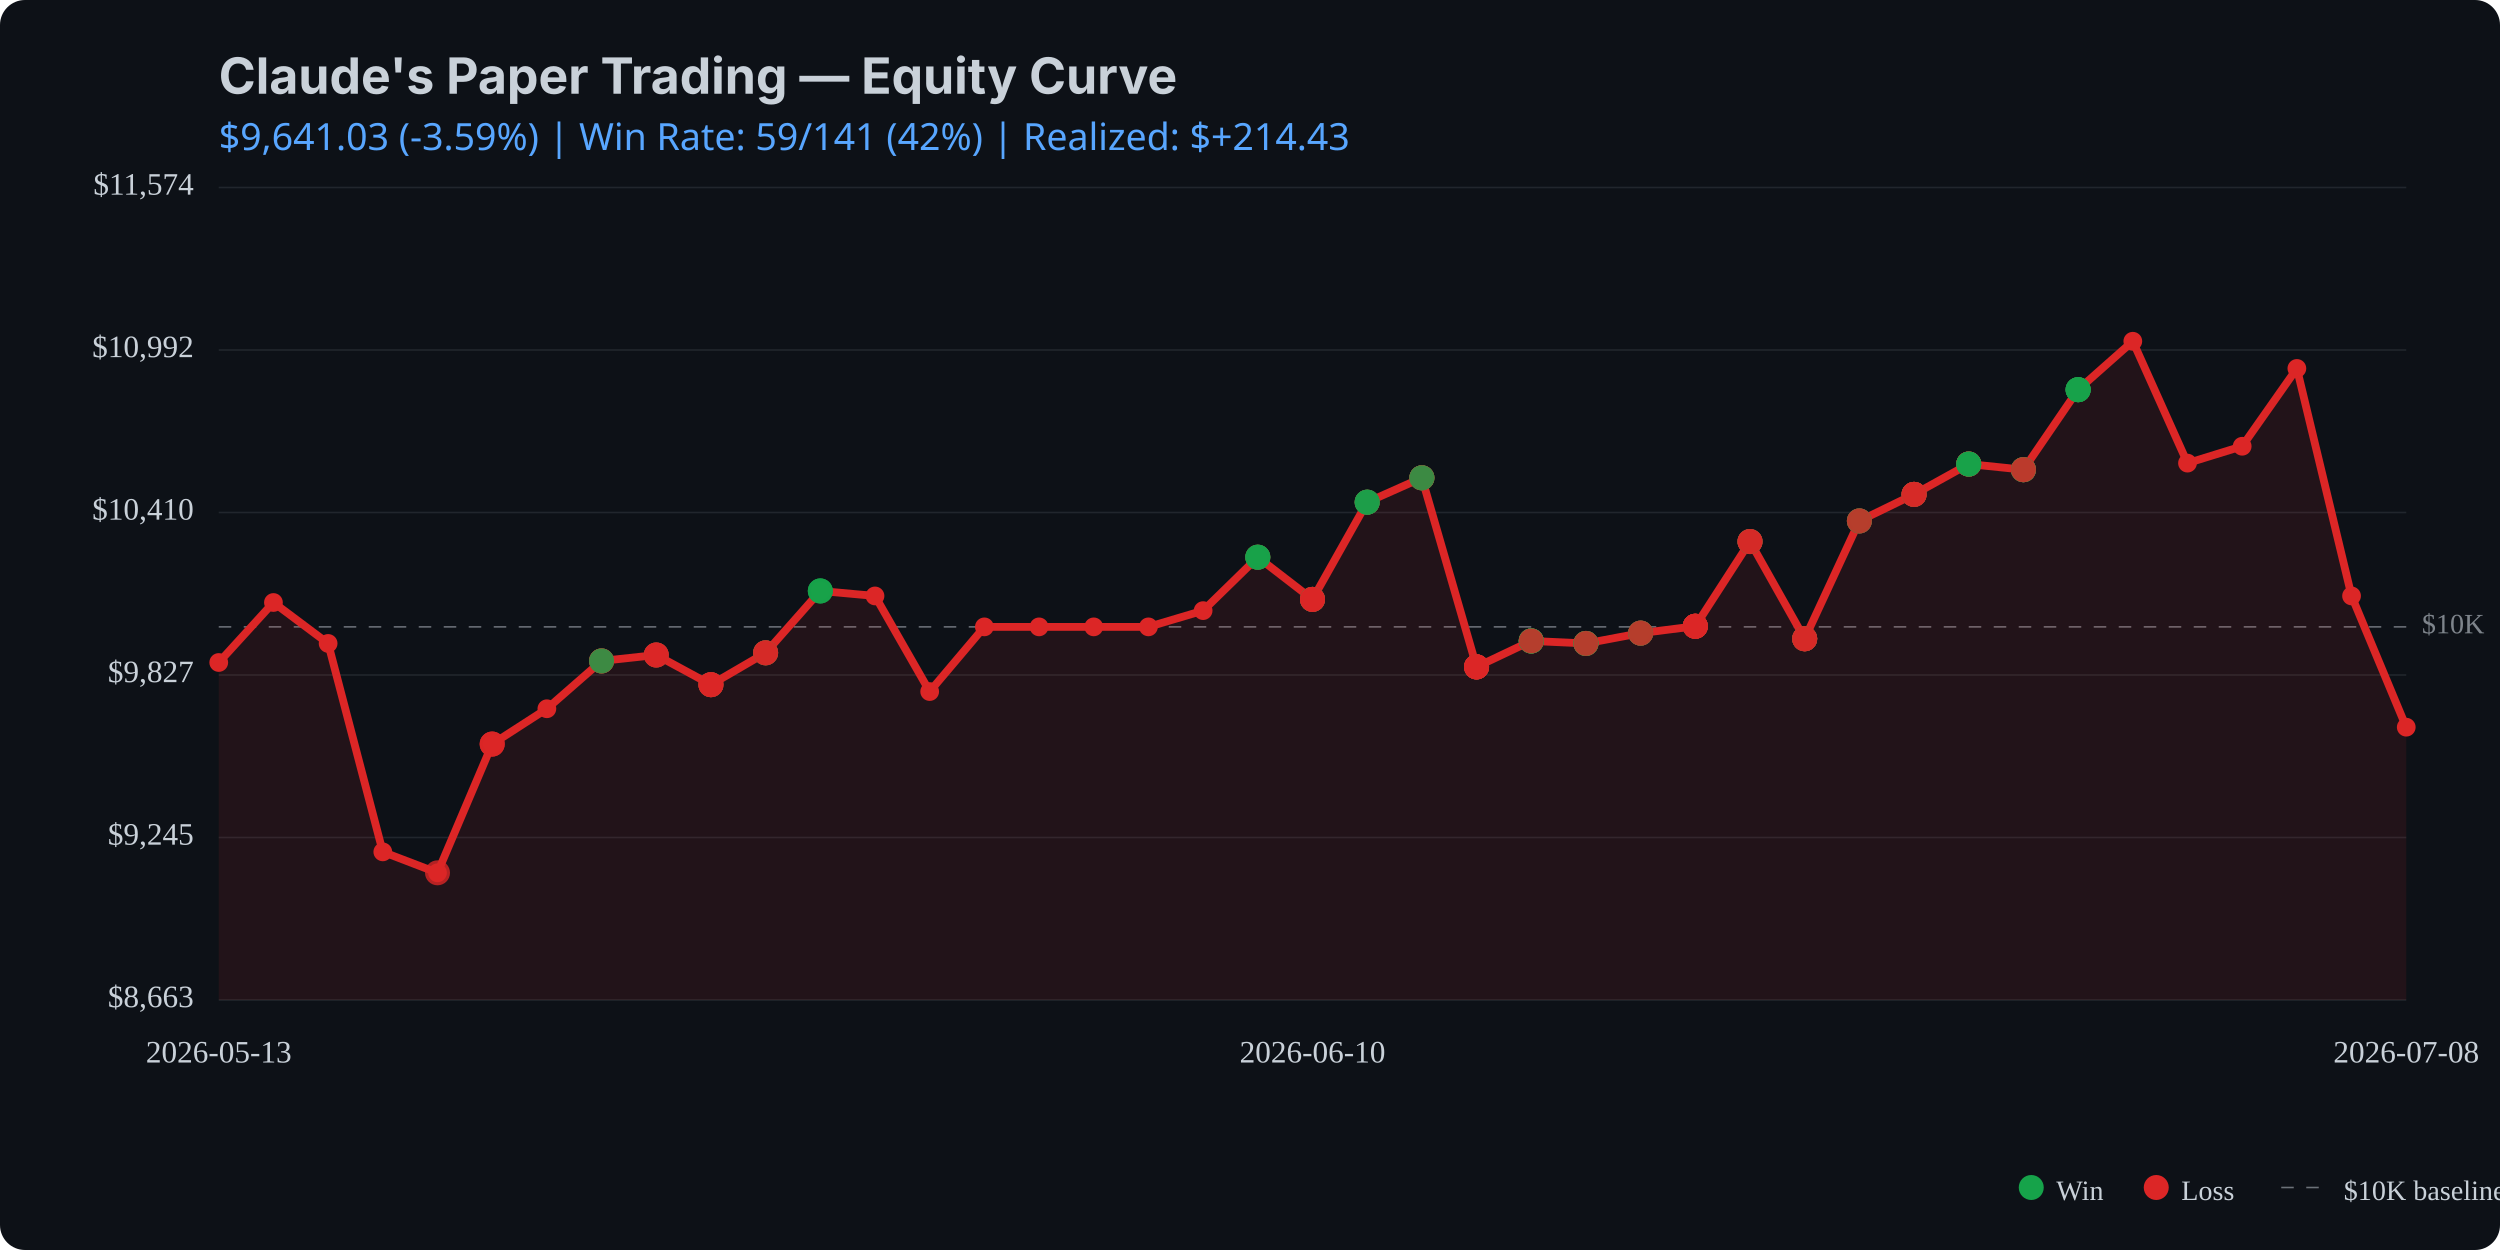
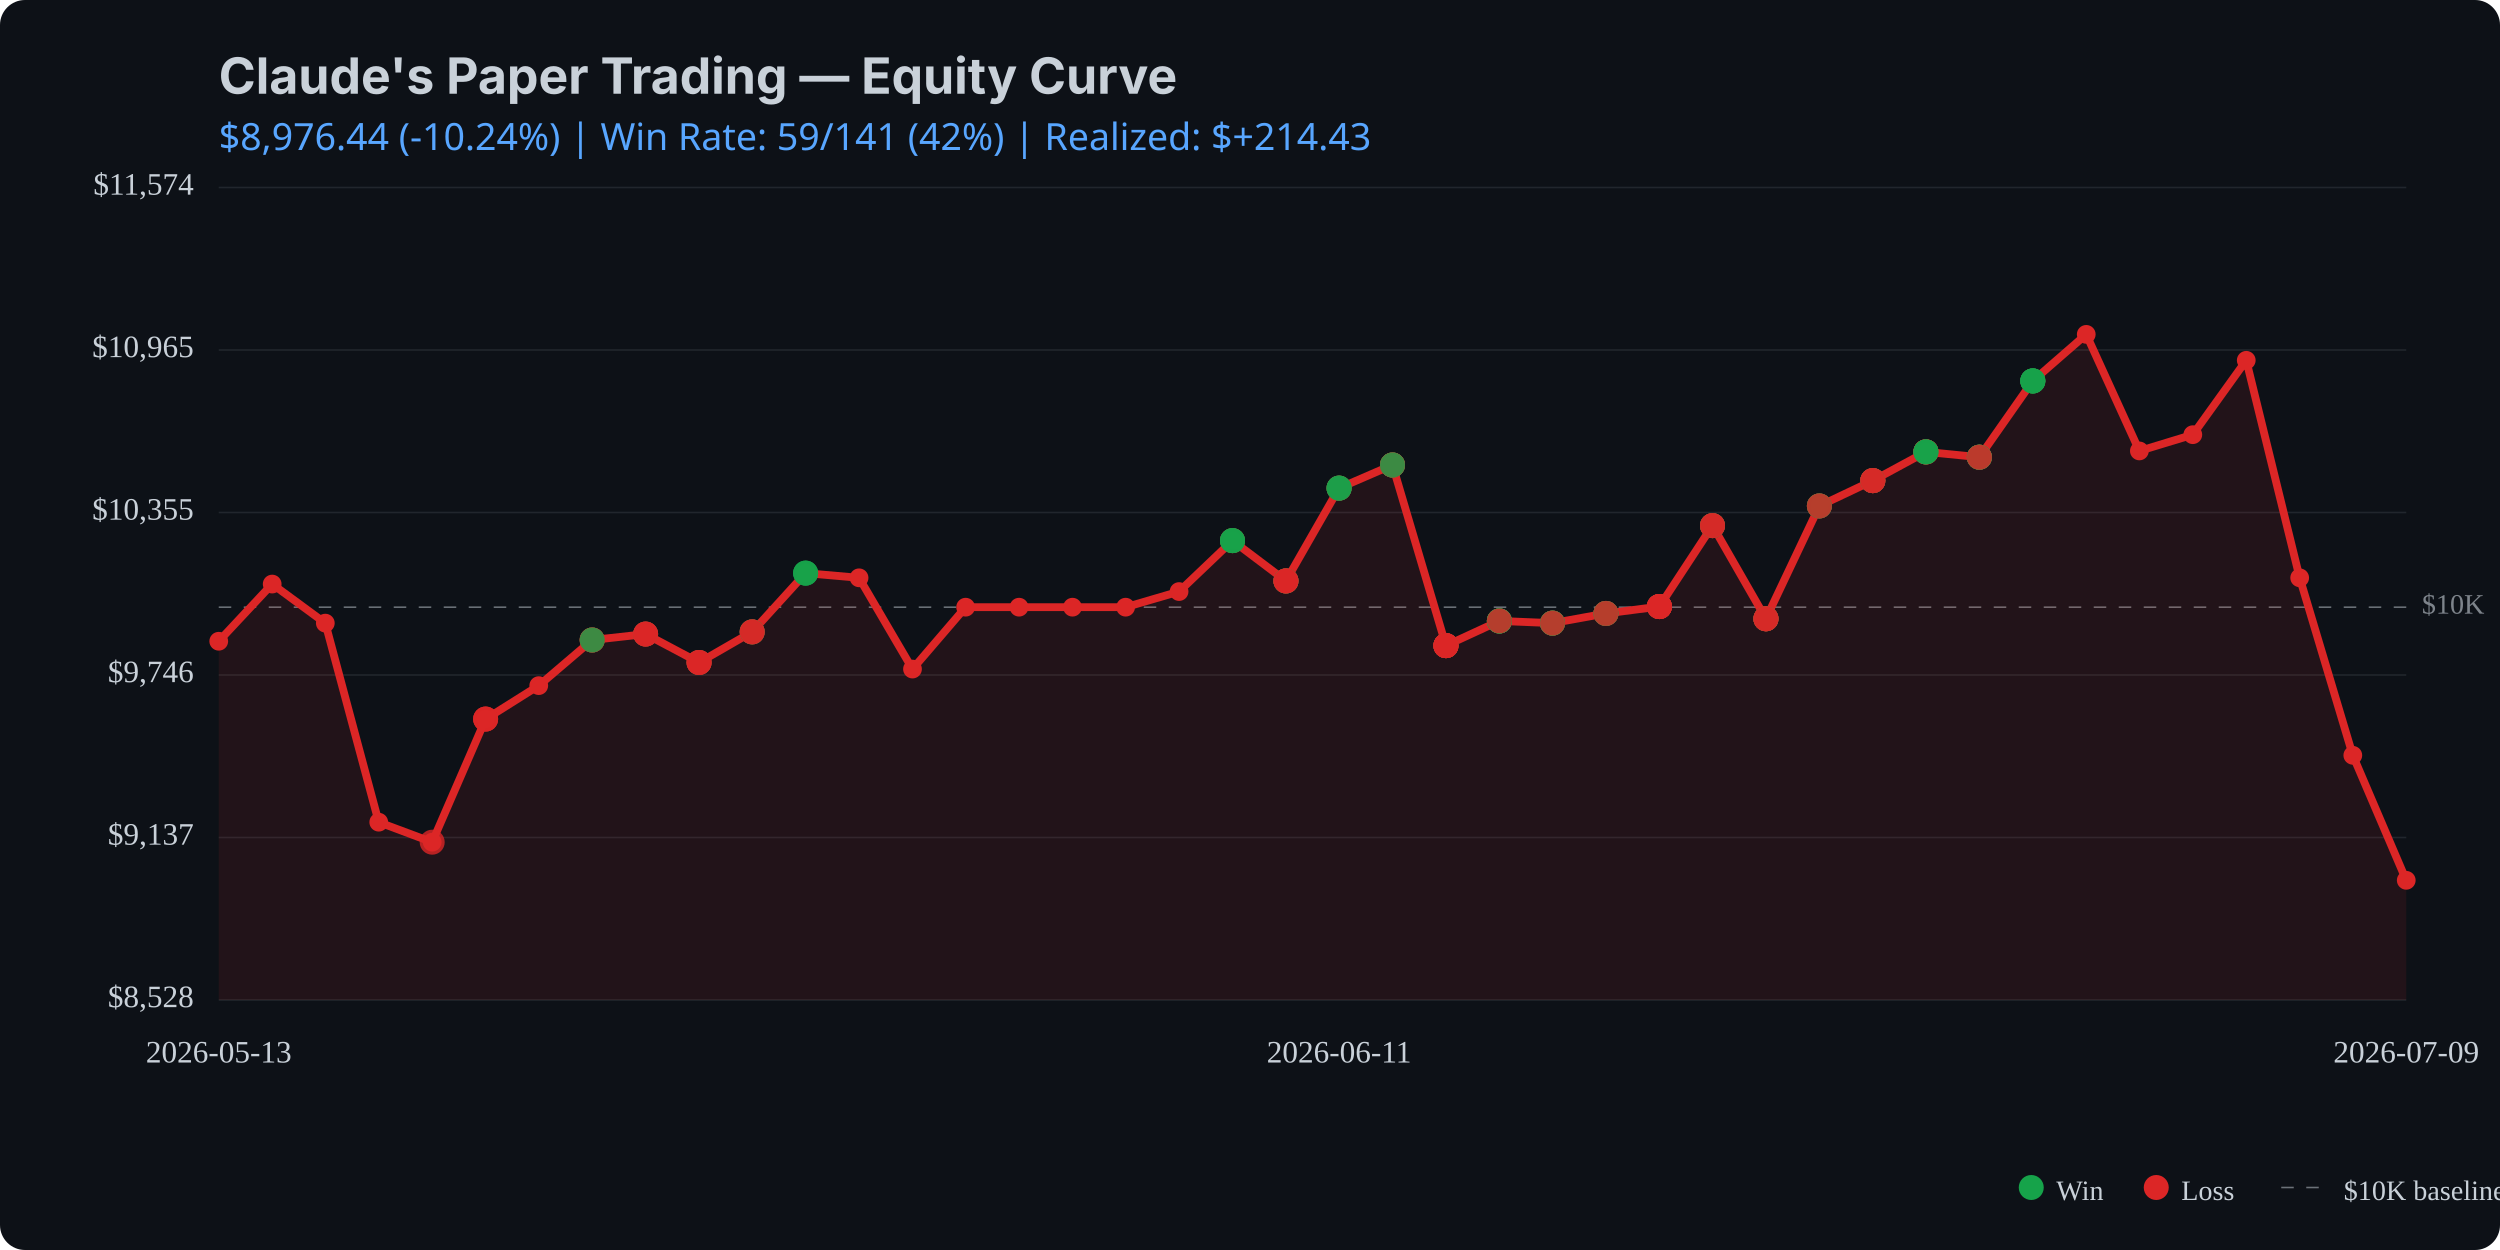
<svg xmlns="http://www.w3.org/2000/svg" viewBox="0 0 800 400" width="800" height="400">
  <rect width="800" height="400" fill="#0d1117" rx="8" />
  <text x="70" y="30" fill="#c9d1d9" font-family="system-ui, -apple-system, sans-serif" font-size="16" font-weight="bold">Claude's Paper Trading — Equity Curve</text>
  <text x="70" y="48" fill="#58a6ff" font-family="system-ui, sans-serif" font-size="12">
-     $9,641.03 (-3.59%) | Win Rate: 59/141 (42%) | Realized: $+214.43
+     $8,976.44 (-10.24%) | Win Rate: 59/141 (42%) | Realized: $+214.43
  </text>
  <line x1="70" y1="320.0" x2="770" y2="320.0" stroke="#21262d" stroke-width="0.5" />
  <line x1="70" y1="268.0" x2="770" y2="268.0" stroke="#21262d" stroke-width="0.5" />
  <line x1="70" y1="216.0" x2="770" y2="216.0" stroke="#21262d" stroke-width="0.5" />
  <line x1="70" y1="164.0" x2="770" y2="164.0" stroke="#21262d" stroke-width="0.5" />
  <line x1="70" y1="112.0" x2="770" y2="112.0" stroke="#21262d" stroke-width="0.5" />
  <line x1="70" y1="60.0" x2="770" y2="60.0" stroke="#21262d" stroke-width="0.5" />
-   <line x1="70" y1="200.6" x2="770" y2="200.6" stroke="#c9d1d9" stroke-width="0.5" stroke-dasharray="4,4" opacity="0.5" />
-   <text x="775" y="200.6" fill="#c9d1d9" font-size="9" opacity="0.6" dominant-baseline="middle">$10K</text>
-   <path d="M 70.0 212.0 L 87.5 192.8 L 105.0 205.9 L 122.5 272.6 L 140.0 279.3 L 157.5 238.1 L 175.0 226.8 L 192.5 211.5 L 210.0 209.6 L 227.5 219.1 L 245.0 208.9 L 262.5 189.1 L 280.0 190.7 L 297.5 221.3 L 315.0 200.6 L 332.5 200.6 L 350.0 200.6 L 367.5 200.6 L 385.0 195.4 L 402.5 178.3 L 420.0 191.8 L 437.5 160.7 L 455.0 152.9 L 472.5 213.4 L 490.0 205.1 L 507.5 205.9 L 525.0 202.6 L 542.5 200.4 L 560.0 173.3 L 577.5 204.4 L 595.0 166.7 L 612.5 158.2 L 630.0 148.5 L 647.5 150.3 L 665.0 124.7 L 682.5 109.2 L 700.0 148.2 L 717.5 142.8 L 735.0 117.9 L 752.5 190.7 L 770.0 232.7 L 770.0 320.0 L 70.0 320.0 Z" fill="#dc2626" opacity="0.1" />
-   <path d="M 70.0 212.0 L 87.5 192.8 L 105.0 205.9 L 122.5 272.6 L 140.0 279.3 L 157.5 238.1 L 175.0 226.8 L 192.5 211.5 L 210.0 209.6 L 227.5 219.1 L 245.0 208.9 L 262.5 189.1 L 280.0 190.7 L 297.5 221.3 L 315.0 200.6 L 332.5 200.6 L 350.0 200.6 L 367.5 200.6 L 385.0 195.4 L 402.5 178.3 L 420.0 191.8 L 437.5 160.7 L 455.0 152.9 L 472.5 213.4 L 490.0 205.1 L 507.5 205.9 L 525.0 202.6 L 542.5 200.4 L 560.0 173.3 L 577.5 204.4 L 595.0 166.7 L 612.5 158.2 L 630.0 148.5 L 647.5 150.3 L 665.0 124.7 L 682.5 109.2 L 700.0 148.2 L 717.5 142.8 L 735.0 117.9 L 752.5 190.7 L 770.0 232.7" fill="none" stroke="#dc2626" stroke-width="2.5" stroke-linecap="round" stroke-linejoin="round" />
-   <circle cx="70.0" cy="212.0" r="3" fill="#dc2626" />
-   <circle cx="87.5" cy="192.8" r="3" fill="#dc2626" />
-   <circle cx="105.0" cy="205.9" r="3" fill="#dc2626" />
-   <circle cx="122.5" cy="272.6" r="3" fill="#dc2626" />
-   <circle cx="140.0" cy="279.3" r="3" fill="#dc2626" />
-   <circle cx="157.5" cy="238.1" r="3" fill="#dc2626" />
-   <circle cx="175.0" cy="226.8" r="3" fill="#dc2626" />
-   <circle cx="192.5" cy="211.5" r="3" fill="#dc2626" />
-   <circle cx="210.0" cy="209.6" r="3" fill="#dc2626" />
-   <circle cx="227.5" cy="219.1" r="3" fill="#dc2626" />
-   <circle cx="245.0" cy="208.9" r="3" fill="#dc2626" />
-   <circle cx="262.5" cy="189.1" r="3" fill="#dc2626" />
-   <circle cx="280.0" cy="190.7" r="3" fill="#dc2626" />
-   <circle cx="297.5" cy="221.3" r="3" fill="#dc2626" />
-   <circle cx="315.0" cy="200.6" r="3" fill="#dc2626" />
-   <circle cx="332.5" cy="200.6" r="3" fill="#dc2626" />
-   <circle cx="350.0" cy="200.6" r="3" fill="#dc2626" />
-   <circle cx="367.5" cy="200.6" r="3" fill="#dc2626" />
-   <circle cx="385.0" cy="195.4" r="3" fill="#dc2626" />
-   <circle cx="402.5" cy="178.3" r="3" fill="#dc2626" />
-   <circle cx="420.0" cy="191.8" r="3" fill="#dc2626" />
-   <circle cx="437.5" cy="160.7" r="3" fill="#dc2626" />
-   <circle cx="455.0" cy="152.9" r="3" fill="#dc2626" />
-   <circle cx="472.5" cy="213.4" r="3" fill="#dc2626" />
-   <circle cx="490.0" cy="205.1" r="3" fill="#dc2626" />
-   <circle cx="507.5" cy="205.9" r="3" fill="#dc2626" />
-   <circle cx="525.0" cy="202.6" r="3" fill="#dc2626" />
-   <circle cx="542.5" cy="200.4" r="3" fill="#dc2626" />
-   <circle cx="560.0" cy="173.3" r="3" fill="#dc2626" />
-   <circle cx="577.5" cy="204.4" r="3" fill="#dc2626" />
-   <circle cx="595.0" cy="166.7" r="3" fill="#dc2626" />
-   <circle cx="612.5" cy="158.2" r="3" fill="#dc2626" />
-   <circle cx="630.0" cy="148.5" r="3" fill="#dc2626" />
-   <circle cx="647.5" cy="150.3" r="3" fill="#dc2626" />
-   <circle cx="665.0" cy="124.7" r="3" fill="#dc2626" />
-   <circle cx="682.5" cy="109.2" r="3" fill="#dc2626" />
-   <circle cx="700.0" cy="148.2" r="3" fill="#dc2626" />
-   <circle cx="717.5" cy="142.8" r="3" fill="#dc2626" />
-   <circle cx="735.0" cy="117.9" r="3" fill="#dc2626" />
-   <circle cx="752.5" cy="190.7" r="3" fill="#dc2626" />
-   <circle cx="770.0" cy="232.7" r="3" fill="#dc2626" />
-   <circle cx="140.0" cy="279.3" r="4" fill="#dc2626" opacity="0.8" />
-   <circle cx="157.5" cy="238.1" r="4" fill="#dc2626" opacity="0.8" />
-   <circle cx="157.5" cy="238.1" r="4" fill="#dc2626" opacity="0.8" />
-   <circle cx="157.5" cy="238.1" r="4" fill="#dc2626" opacity="0.8" />
-   <circle cx="192.5" cy="211.5" r="4" fill="#dc2626" opacity="0.8" />
-   <circle cx="192.5" cy="211.5" r="4" fill="#16a34a" opacity="0.8" />
-   <circle cx="192.5" cy="211.5" r="4" fill="#dc2626" opacity="0.8" />
-   <circle cx="192.5" cy="211.5" r="4" fill="#dc2626" opacity="0.8" />
-   <circle cx="192.5" cy="211.5" r="4" fill="#16a34a" opacity="0.8" />
-   <circle cx="210.0" cy="209.6" r="4" fill="#16a34a" opacity="0.8" />
-   <circle cx="210.0" cy="209.6" r="4" fill="#dc2626" opacity="0.8" />
-   <circle cx="210.0" cy="209.6" r="4" fill="#dc2626" opacity="0.8" />
-   <circle cx="210.0" cy="209.6" r="4" fill="#dc2626" opacity="0.8" />
-   <circle cx="227.5" cy="219.1" r="4" fill="#dc2626" opacity="0.8" />
-   <circle cx="227.5" cy="219.1" r="4" fill="#16a34a" opacity="0.8" />
-   <circle cx="227.5" cy="219.1" r="4" fill="#dc2626" opacity="0.8" />
-   <circle cx="227.5" cy="219.1" r="4" fill="#dc2626" opacity="0.8" />
-   <circle cx="227.5" cy="219.1" r="4" fill="#dc2626" opacity="0.8" />
-   <circle cx="245.0" cy="208.9" r="4" fill="#16a34a" opacity="0.8" />
-   <circle cx="245.0" cy="208.9" r="4" fill="#dc2626" opacity="0.8" />
-   <circle cx="245.0" cy="208.9" r="4" fill="#16a34a" opacity="0.8" />
-   <circle cx="245.0" cy="208.9" r="4" fill="#dc2626" opacity="0.8" />
-   <circle cx="245.0" cy="208.9" r="4" fill="#dc2626" opacity="0.8" />
-   <circle cx="262.5" cy="189.1" r="4" fill="#16a34a" opacity="0.8" />
-   <circle cx="262.5" cy="189.1" r="4" fill="#16a34a" opacity="0.8" />
-   <circle cx="262.5" cy="189.1" r="4" fill="#16a34a" opacity="0.8" />
-   <circle cx="402.5" cy="178.3" r="4" fill="#dc2626" opacity="0.8" />
-   <circle cx="402.5" cy="178.3" r="4" fill="#dc2626" opacity="0.8" />
-   <circle cx="402.5" cy="178.3" r="4" fill="#16a34a" opacity="0.8" />
-   <circle cx="402.5" cy="178.3" r="4" fill="#16a34a" opacity="0.8" />
-   <circle cx="402.5" cy="178.3" r="4" fill="#16a34a" opacity="0.8" />
-   <circle cx="420.0" cy="191.8" r="4" fill="#16a34a" opacity="0.8" />
-   <circle cx="420.0" cy="191.8" r="4" fill="#16a34a" opacity="0.8" />
-   <circle cx="420.0" cy="191.8" r="4" fill="#dc2626" opacity="0.8" />
-   <circle cx="420.0" cy="191.8" r="4" fill="#16a34a" opacity="0.8" />
-   <circle cx="420.0" cy="191.8" r="4" fill="#dc2626" opacity="0.8" />
-   <circle cx="420.0" cy="191.8" r="4" fill="#dc2626" opacity="0.8" />
-   <circle cx="420.0" cy="191.8" r="4" fill="#dc2626" opacity="0.8" />
-   <circle cx="437.5" cy="160.7" r="4" fill="#dc2626" opacity="0.8" />
-   <circle cx="437.5" cy="160.7" r="4" fill="#16a34a" opacity="0.8" />
-   <circle cx="437.5" cy="160.7" r="4" fill="#16a34a" opacity="0.8" />
-   <circle cx="437.5" cy="160.7" r="4" fill="#dc2626" opacity="0.8" />
-   <circle cx="437.5" cy="160.7" r="4" fill="#16a34a" opacity="0.8" />
-   <circle cx="437.5" cy="160.7" r="4" fill="#16a34a" opacity="0.8" />
-   <circle cx="455.0" cy="152.9" r="4" fill="#dc2626" opacity="0.8" />
-   <circle cx="455.0" cy="152.9" r="4" fill="#16a34a" opacity="0.8" />
-   <circle cx="455.0" cy="152.9" r="4" fill="#16a34a" opacity="0.8" />
-   <circle cx="455.0" cy="152.9" r="4" fill="#16a34a" opacity="0.8" />
-   <circle cx="455.0" cy="152.9" r="4" fill="#dc2626" opacity="0.8" />
-   <circle cx="455.0" cy="152.9" r="4" fill="#dc2626" opacity="0.8" />
-   <circle cx="455.0" cy="152.9" r="4" fill="#16a34a" opacity="0.8" />
-   <circle cx="472.5" cy="213.4" r="4" fill="#16a34a" opacity="0.8" />
-   <circle cx="472.5" cy="213.4" r="4" fill="#dc2626" opacity="0.8" />
-   <circle cx="472.5" cy="213.4" r="4" fill="#dc2626" opacity="0.8" />
-   <circle cx="472.5" cy="213.4" r="4" fill="#16a34a" opacity="0.8" />
-   <circle cx="472.5" cy="213.4" r="4" fill="#dc2626" opacity="0.8" />
-   <circle cx="472.5" cy="213.4" r="4" fill="#dc2626" opacity="0.8" />
-   <circle cx="472.5" cy="213.4" r="4" fill="#dc2626" opacity="0.8" />
-   <circle cx="472.5" cy="213.4" r="4" fill="#dc2626" opacity="0.8" />
-   <circle cx="472.5" cy="213.4" r="4" fill="#dc2626" opacity="0.8" />
-   <circle cx="490.0" cy="205.1" r="4" fill="#dc2626" opacity="0.8" />
-   <circle cx="490.0" cy="205.1" r="4" fill="#16a34a" opacity="0.8" />
-   <circle cx="490.0" cy="205.1" r="4" fill="#dc2626" opacity="0.8" />
-   <circle cx="490.0" cy="205.1" r="4" fill="#16a34a" opacity="0.8" />
-   <circle cx="490.0" cy="205.1" r="4" fill="#16a34a" opacity="0.8" />
-   <circle cx="490.0" cy="205.1" r="4" fill="#16a34a" opacity="0.8" />
-   <circle cx="490.0" cy="205.1" r="4" fill="#16a34a" opacity="0.8" />
-   <circle cx="490.0" cy="205.1" r="4" fill="#16a34a" opacity="0.8" />
-   <circle cx="490.0" cy="205.1" r="4" fill="#dc2626" opacity="0.8" />
-   <circle cx="507.5" cy="205.9" r="4" fill="#16a34a" opacity="0.8" />
-   <circle cx="507.5" cy="205.9" r="4" fill="#dc2626" opacity="0.8" />
-   <circle cx="507.5" cy="205.9" r="4" fill="#dc2626" opacity="0.8" />
-   <circle cx="507.5" cy="205.9" r="4" fill="#16a34a" opacity="0.8" />
-   <circle cx="507.5" cy="205.9" r="4" fill="#16a34a" opacity="0.8" />
-   <circle cx="507.5" cy="205.9" r="4" fill="#16a34a" opacity="0.8" />
-   <circle cx="507.5" cy="205.9" r="4" fill="#dc2626" opacity="0.8" />
-   <circle cx="525.0" cy="202.6" r="4" fill="#dc2626" opacity="0.8" />
-   <circle cx="525.0" cy="202.6" r="4" fill="#dc2626" opacity="0.8" />
-   <circle cx="525.0" cy="202.6" r="4" fill="#dc2626" opacity="0.8" />
-   <circle cx="525.0" cy="202.6" r="4" fill="#16a34a" opacity="0.8" />
-   <circle cx="525.0" cy="202.6" r="4" fill="#16a34a" opacity="0.8" />
-   <circle cx="525.0" cy="202.6" r="4" fill="#dc2626" opacity="0.8" />
-   <circle cx="542.5" cy="200.4" r="4" fill="#dc2626" opacity="0.8" />
-   <circle cx="542.5" cy="200.4" r="4" fill="#dc2626" opacity="0.8" />
-   <circle cx="542.5" cy="200.4" r="4" fill="#dc2626" opacity="0.8" />
-   <circle cx="542.5" cy="200.4" r="4" fill="#dc2626" opacity="0.8" />
-   <circle cx="542.5" cy="200.4" r="4" fill="#16a34a" opacity="0.8" />
-   <circle cx="542.5" cy="200.4" r="4" fill="#dc2626" opacity="0.8" />
-   <circle cx="542.5" cy="200.4" r="4" fill="#dc2626" opacity="0.8" />
-   <circle cx="542.5" cy="200.4" r="4" fill="#dc2626" opacity="0.8" />
-   <circle cx="542.5" cy="200.4" r="4" fill="#dc2626" opacity="0.8" />
-   <circle cx="560.0" cy="173.3" r="4" fill="#dc2626" opacity="0.8" />
-   <circle cx="560.0" cy="173.3" r="4" fill="#16a34a" opacity="0.8" />
-   <circle cx="560.0" cy="173.3" r="4" fill="#dc2626" opacity="0.8" />
-   <circle cx="560.0" cy="173.3" r="4" fill="#16a34a" opacity="0.8" />
-   <circle cx="560.0" cy="173.3" r="4" fill="#dc2626" opacity="0.8" />
-   <circle cx="560.0" cy="173.3" r="4" fill="#dc2626" opacity="0.8" />
-   <circle cx="577.5" cy="204.4" r="4" fill="#dc2626" opacity="0.8" />
-   <circle cx="577.5" cy="204.4" r="4" fill="#16a34a" opacity="0.8" />
-   <circle cx="577.5" cy="204.4" r="4" fill="#dc2626" opacity="0.8" />
-   <circle cx="577.5" cy="204.4" r="4" fill="#dc2626" opacity="0.8" />
-   <circle cx="577.5" cy="204.4" r="4" fill="#dc2626" opacity="0.8" />
-   <circle cx="577.5" cy="204.4" r="4" fill="#16a34a" opacity="0.8" />
-   <circle cx="577.5" cy="204.4" r="4" fill="#dc2626" opacity="0.8" />
-   <circle cx="577.5" cy="204.4" r="4" fill="#dc2626" opacity="0.8" />
-   <circle cx="595.0" cy="166.7" r="4" fill="#dc2626" opacity="0.8" />
-   <circle cx="595.0" cy="166.7" r="4" fill="#dc2626" opacity="0.8" />
-   <circle cx="595.0" cy="166.7" r="4" fill="#16a34a" opacity="0.8" />
-   <circle cx="595.0" cy="166.7" r="4" fill="#16a34a" opacity="0.8" />
-   <circle cx="595.0" cy="166.7" r="4" fill="#dc2626" opacity="0.8" />
-   <circle cx="612.5" cy="158.2" r="4" fill="#16a34a" opacity="0.8" />
-   <circle cx="612.5" cy="158.2" r="4" fill="#dc2626" opacity="0.8" />
-   <circle cx="612.5" cy="158.2" r="4" fill="#dc2626" opacity="0.8" />
-   <circle cx="612.5" cy="158.2" r="4" fill="#dc2626" opacity="0.8" />
-   <circle cx="612.5" cy="158.2" r="4" fill="#dc2626" opacity="0.8" />
-   <circle cx="612.5" cy="158.2" r="4" fill="#16a34a" opacity="0.8" />
-   <circle cx="612.5" cy="158.2" r="4" fill="#dc2626" opacity="0.8" />
-   <circle cx="612.5" cy="158.2" r="4" fill="#dc2626" opacity="0.8" />
-   <circle cx="630.0" cy="148.5" r="4" fill="#dc2626" opacity="0.8" />
-   <circle cx="630.0" cy="148.5" r="4" fill="#dc2626" opacity="0.8" />
-   <circle cx="630.0" cy="148.5" r="4" fill="#dc2626" opacity="0.8" />
-   <circle cx="630.0" cy="148.5" r="4" fill="#dc2626" opacity="0.8" />
-   <circle cx="630.0" cy="148.5" r="4" fill="#dc2626" opacity="0.8" />
-   <circle cx="630.0" cy="148.5" r="4" fill="#dc2626" opacity="0.8" />
-   <circle cx="630.0" cy="148.5" r="4" fill="#16a34a" opacity="0.8" />
-   <circle cx="630.0" cy="148.5" r="4" fill="#16a34a" opacity="0.8" />
-   <circle cx="630.0" cy="148.5" r="4" fill="#16a34a" opacity="0.8" />
-   <circle cx="647.5" cy="150.3" r="4" fill="#16a34a" opacity="0.8" />
-   <circle cx="647.5" cy="150.3" r="4" fill="#dc2626" opacity="0.8" />
-   <circle cx="647.5" cy="150.3" r="4" fill="#16a34a" opacity="0.8" />
-   <circle cx="647.5" cy="150.3" r="4" fill="#16a34a" opacity="0.8" />
-   <circle cx="647.5" cy="150.3" r="4" fill="#16a34a" opacity="0.8" />
-   <circle cx="647.5" cy="150.3" r="4" fill="#dc2626" opacity="0.8" />
-   <circle cx="647.5" cy="150.3" r="4" fill="#16a34a" opacity="0.8" />
-   <circle cx="647.5" cy="150.3" r="4" fill="#dc2626" opacity="0.8" />
-   <circle cx="665.0" cy="124.7" r="4" fill="#dc2626" opacity="0.8" />
-   <circle cx="665.0" cy="124.7" r="4" fill="#16a34a" opacity="0.8" />
-   <circle cx="665.0" cy="124.7" r="4" fill="#16a34a" opacity="0.8" />
-   <circle cx="665.0" cy="124.7" r="4" fill="#16a34a" opacity="0.8" />
-   <circle cx="665.0" cy="124.7" r="4" fill="#16a34a" opacity="0.8" />
-   <circle cx="665.0" cy="124.7" r="4" fill="#16a34a" opacity="0.8" />
-   <text x="62" y="320.0" fill="#c9d1d9" font-size="10" text-anchor="end" dominant-baseline="middle">$8,663</text>
-   <text x="62" y="268.0" fill="#c9d1d9" font-size="10" text-anchor="end" dominant-baseline="middle">$9,245</text>
-   <text x="62" y="216.0" fill="#c9d1d9" font-size="10" text-anchor="end" dominant-baseline="middle">$9,827</text>
-   <text x="62" y="164.0" fill="#c9d1d9" font-size="10" text-anchor="end" dominant-baseline="middle">$10,410</text>
-   <text x="62" y="112.0" fill="#c9d1d9" font-size="10" text-anchor="end" dominant-baseline="middle">$10,992</text>
+   <line x1="70" y1="194.3" x2="770" y2="194.3" stroke="#c9d1d9" stroke-width="0.5" stroke-dasharray="4,4" opacity="0.5" />
+   <text x="775" y="194.3" fill="#c9d1d9" font-size="9" opacity="0.6" dominant-baseline="middle">$10K</text>
+   <path d="M 70.0 205.2 L 87.1 186.9 L 104.1 199.4 L 121.2 263.1 L 138.3 269.5 L 155.4 230.1 L 172.4 219.4 L 189.5 204.8 L 206.6 202.9 L 223.7 212.0 L 240.7 202.2 L 257.8 183.4 L 274.9 184.9 L 292.0 214.1 L 309.0 194.3 L 326.1 194.3 L 343.2 194.3 L 360.2 194.3 L 377.3 189.3 L 394.4 173.0 L 411.5 185.9 L 428.5 156.2 L 445.6 148.8 L 462.7 206.6 L 479.8 198.7 L 496.8 199.4 L 513.9 196.3 L 531.0 194.1 L 548.0 168.2 L 565.1 198.0 L 582.2 161.9 L 599.3 153.8 L 616.3 144.6 L 633.4 146.3 L 650.5 121.9 L 667.6 107.0 L 684.6 144.3 L 701.7 139.1 L 718.8 115.3 L 735.9 184.9 L 752.9 241.7 L 770.0 281.7 L 770.0 320.0 L 70.0 320.0 Z" fill="#dc2626" opacity="0.1" />
+   <path d="M 70.0 205.2 L 87.1 186.9 L 104.1 199.4 L 121.2 263.1 L 138.3 269.5 L 155.4 230.1 L 172.4 219.4 L 189.5 204.8 L 206.6 202.9 L 223.7 212.0 L 240.7 202.2 L 257.8 183.4 L 274.9 184.9 L 292.0 214.1 L 309.0 194.3 L 326.1 194.3 L 343.2 194.3 L 360.2 194.3 L 377.3 189.3 L 394.4 173.0 L 411.5 185.9 L 428.5 156.2 L 445.6 148.8 L 462.7 206.6 L 479.8 198.7 L 496.8 199.4 L 513.9 196.3 L 531.0 194.1 L 548.0 168.2 L 565.1 198.0 L 582.2 161.9 L 599.3 153.8 L 616.3 144.6 L 633.4 146.3 L 650.5 121.9 L 667.6 107.0 L 684.6 144.3 L 701.7 139.1 L 718.8 115.3 L 735.9 184.9 L 752.9 241.7 L 770.0 281.7" fill="none" stroke="#dc2626" stroke-width="2.5" stroke-linecap="round" stroke-linejoin="round" />
+   <circle cx="70.0" cy="205.2" r="3" fill="#dc2626" />
+   <circle cx="87.1" cy="186.9" r="3" fill="#dc2626" />
+   <circle cx="104.1" cy="199.4" r="3" fill="#dc2626" />
+   <circle cx="121.2" cy="263.1" r="3" fill="#dc2626" />
+   <circle cx="138.3" cy="269.5" r="3" fill="#dc2626" />
+   <circle cx="155.4" cy="230.1" r="3" fill="#dc2626" />
+   <circle cx="172.4" cy="219.4" r="3" fill="#dc2626" />
+   <circle cx="189.5" cy="204.8" r="3" fill="#dc2626" />
+   <circle cx="206.6" cy="202.9" r="3" fill="#dc2626" />
+   <circle cx="223.7" cy="212.0" r="3" fill="#dc2626" />
+   <circle cx="240.7" cy="202.2" r="3" fill="#dc2626" />
+   <circle cx="257.8" cy="183.4" r="3" fill="#dc2626" />
+   <circle cx="274.9" cy="184.9" r="3" fill="#dc2626" />
+   <circle cx="292.0" cy="214.1" r="3" fill="#dc2626" />
+   <circle cx="309.0" cy="194.3" r="3" fill="#dc2626" />
+   <circle cx="326.1" cy="194.3" r="3" fill="#dc2626" />
+   <circle cx="343.2" cy="194.3" r="3" fill="#dc2626" />
+   <circle cx="360.2" cy="194.3" r="3" fill="#dc2626" />
+   <circle cx="377.3" cy="189.3" r="3" fill="#dc2626" />
+   <circle cx="394.4" cy="173.0" r="3" fill="#dc2626" />
+   <circle cx="411.5" cy="185.9" r="3" fill="#dc2626" />
+   <circle cx="428.5" cy="156.2" r="3" fill="#dc2626" />
+   <circle cx="445.6" cy="148.8" r="3" fill="#dc2626" />
+   <circle cx="462.7" cy="206.6" r="3" fill="#dc2626" />
+   <circle cx="479.8" cy="198.7" r="3" fill="#dc2626" />
+   <circle cx="496.8" cy="199.4" r="3" fill="#dc2626" />
+   <circle cx="513.9" cy="196.3" r="3" fill="#dc2626" />
+   <circle cx="531.0" cy="194.1" r="3" fill="#dc2626" />
+   <circle cx="548.0" cy="168.2" r="3" fill="#dc2626" />
+   <circle cx="565.1" cy="198.0" r="3" fill="#dc2626" />
+   <circle cx="582.2" cy="161.9" r="3" fill="#dc2626" />
+   <circle cx="599.3" cy="153.8" r="3" fill="#dc2626" />
+   <circle cx="616.3" cy="144.6" r="3" fill="#dc2626" />
+   <circle cx="633.4" cy="146.3" r="3" fill="#dc2626" />
+   <circle cx="650.5" cy="121.9" r="3" fill="#dc2626" />
+   <circle cx="667.6" cy="107.0" r="3" fill="#dc2626" />
+   <circle cx="684.6" cy="144.3" r="3" fill="#dc2626" />
+   <circle cx="701.7" cy="139.1" r="3" fill="#dc2626" />
+   <circle cx="718.8" cy="115.3" r="3" fill="#dc2626" />
+   <circle cx="735.9" cy="184.9" r="3" fill="#dc2626" />
+   <circle cx="752.9" cy="241.7" r="3" fill="#dc2626" />
+   <circle cx="770.0" cy="281.7" r="3" fill="#dc2626" />
+   <circle cx="138.3" cy="269.5" r="4" fill="#dc2626" opacity="0.8" />
+   <circle cx="155.4" cy="230.1" r="4" fill="#dc2626" opacity="0.8" />
+   <circle cx="155.4" cy="230.1" r="4" fill="#dc2626" opacity="0.8" />
+   <circle cx="155.4" cy="230.1" r="4" fill="#dc2626" opacity="0.8" />
+   <circle cx="189.5" cy="204.8" r="4" fill="#dc2626" opacity="0.8" />
+   <circle cx="189.5" cy="204.8" r="4" fill="#16a34a" opacity="0.8" />
+   <circle cx="189.5" cy="204.8" r="4" fill="#dc2626" opacity="0.8" />
+   <circle cx="189.5" cy="204.8" r="4" fill="#dc2626" opacity="0.8" />
+   <circle cx="189.5" cy="204.8" r="4" fill="#16a34a" opacity="0.8" />
+   <circle cx="206.6" cy="202.9" r="4" fill="#16a34a" opacity="0.8" />
+   <circle cx="206.6" cy="202.9" r="4" fill="#dc2626" opacity="0.8" />
+   <circle cx="206.6" cy="202.9" r="4" fill="#dc2626" opacity="0.8" />
+   <circle cx="206.6" cy="202.9" r="4" fill="#dc2626" opacity="0.8" />
+   <circle cx="223.7" cy="212.0" r="4" fill="#dc2626" opacity="0.8" />
+   <circle cx="223.7" cy="212.0" r="4" fill="#16a34a" opacity="0.8" />
+   <circle cx="223.7" cy="212.0" r="4" fill="#dc2626" opacity="0.8" />
+   <circle cx="223.7" cy="212.0" r="4" fill="#dc2626" opacity="0.8" />
+   <circle cx="223.7" cy="212.0" r="4" fill="#dc2626" opacity="0.8" />
+   <circle cx="240.7" cy="202.2" r="4" fill="#16a34a" opacity="0.8" />
+   <circle cx="240.7" cy="202.2" r="4" fill="#dc2626" opacity="0.8" />
+   <circle cx="240.7" cy="202.2" r="4" fill="#16a34a" opacity="0.8" />
+   <circle cx="240.7" cy="202.2" r="4" fill="#dc2626" opacity="0.8" />
+   <circle cx="240.7" cy="202.2" r="4" fill="#dc2626" opacity="0.8" />
+   <circle cx="257.8" cy="183.4" r="4" fill="#16a34a" opacity="0.8" />
+   <circle cx="257.8" cy="183.4" r="4" fill="#16a34a" opacity="0.8" />
+   <circle cx="257.8" cy="183.4" r="4" fill="#16a34a" opacity="0.8" />
+   <circle cx="394.4" cy="173.0" r="4" fill="#dc2626" opacity="0.8" />
+   <circle cx="394.4" cy="173.0" r="4" fill="#dc2626" opacity="0.8" />
+   <circle cx="394.4" cy="173.0" r="4" fill="#16a34a" opacity="0.8" />
+   <circle cx="394.4" cy="173.0" r="4" fill="#16a34a" opacity="0.8" />
+   <circle cx="394.4" cy="173.0" r="4" fill="#16a34a" opacity="0.8" />
+   <circle cx="411.5" cy="185.9" r="4" fill="#16a34a" opacity="0.8" />
+   <circle cx="411.5" cy="185.9" r="4" fill="#16a34a" opacity="0.8" />
+   <circle cx="411.5" cy="185.9" r="4" fill="#dc2626" opacity="0.8" />
+   <circle cx="411.5" cy="185.9" r="4" fill="#16a34a" opacity="0.8" />
+   <circle cx="411.5" cy="185.9" r="4" fill="#dc2626" opacity="0.8" />
+   <circle cx="411.5" cy="185.9" r="4" fill="#dc2626" opacity="0.8" />
+   <circle cx="411.5" cy="185.9" r="4" fill="#dc2626" opacity="0.8" />
+   <circle cx="428.5" cy="156.2" r="4" fill="#dc2626" opacity="0.8" />
+   <circle cx="428.5" cy="156.2" r="4" fill="#16a34a" opacity="0.8" />
+   <circle cx="428.5" cy="156.2" r="4" fill="#16a34a" opacity="0.8" />
+   <circle cx="428.5" cy="156.2" r="4" fill="#dc2626" opacity="0.8" />
+   <circle cx="428.5" cy="156.2" r="4" fill="#16a34a" opacity="0.8" />
+   <circle cx="428.5" cy="156.2" r="4" fill="#16a34a" opacity="0.8" />
+   <circle cx="445.6" cy="148.8" r="4" fill="#dc2626" opacity="0.8" />
+   <circle cx="445.6" cy="148.8" r="4" fill="#16a34a" opacity="0.8" />
+   <circle cx="445.6" cy="148.8" r="4" fill="#16a34a" opacity="0.8" />
+   <circle cx="445.6" cy="148.8" r="4" fill="#16a34a" opacity="0.8" />
+   <circle cx="445.6" cy="148.8" r="4" fill="#dc2626" opacity="0.8" />
+   <circle cx="445.6" cy="148.8" r="4" fill="#dc2626" opacity="0.8" />
+   <circle cx="445.6" cy="148.8" r="4" fill="#16a34a" opacity="0.8" />
+   <circle cx="462.7" cy="206.6" r="4" fill="#16a34a" opacity="0.8" />
+   <circle cx="462.7" cy="206.6" r="4" fill="#dc2626" opacity="0.8" />
+   <circle cx="462.7" cy="206.6" r="4" fill="#dc2626" opacity="0.8" />
+   <circle cx="462.7" cy="206.6" r="4" fill="#16a34a" opacity="0.8" />
+   <circle cx="462.7" cy="206.6" r="4" fill="#dc2626" opacity="0.8" />
+   <circle cx="462.7" cy="206.6" r="4" fill="#dc2626" opacity="0.8" />
+   <circle cx="462.7" cy="206.6" r="4" fill="#dc2626" opacity="0.8" />
+   <circle cx="462.7" cy="206.6" r="4" fill="#dc2626" opacity="0.8" />
+   <circle cx="462.7" cy="206.6" r="4" fill="#dc2626" opacity="0.8" />
+   <circle cx="479.8" cy="198.7" r="4" fill="#dc2626" opacity="0.8" />
+   <circle cx="479.8" cy="198.7" r="4" fill="#16a34a" opacity="0.8" />
+   <circle cx="479.8" cy="198.7" r="4" fill="#dc2626" opacity="0.8" />
+   <circle cx="479.8" cy="198.7" r="4" fill="#16a34a" opacity="0.8" />
+   <circle cx="479.8" cy="198.7" r="4" fill="#16a34a" opacity="0.8" />
+   <circle cx="479.8" cy="198.7" r="4" fill="#16a34a" opacity="0.8" />
+   <circle cx="479.8" cy="198.7" r="4" fill="#16a34a" opacity="0.8" />
+   <circle cx="479.8" cy="198.7" r="4" fill="#16a34a" opacity="0.8" />
+   <circle cx="479.8" cy="198.7" r="4" fill="#dc2626" opacity="0.8" />
+   <circle cx="496.8" cy="199.4" r="4" fill="#16a34a" opacity="0.8" />
+   <circle cx="496.8" cy="199.4" r="4" fill="#dc2626" opacity="0.8" />
+   <circle cx="496.8" cy="199.4" r="4" fill="#dc2626" opacity="0.8" />
+   <circle cx="496.8" cy="199.4" r="4" fill="#16a34a" opacity="0.8" />
+   <circle cx="496.8" cy="199.4" r="4" fill="#16a34a" opacity="0.8" />
+   <circle cx="496.8" cy="199.4" r="4" fill="#16a34a" opacity="0.8" />
+   <circle cx="496.8" cy="199.4" r="4" fill="#dc2626" opacity="0.8" />
+   <circle cx="513.9" cy="196.3" r="4" fill="#dc2626" opacity="0.8" />
+   <circle cx="513.9" cy="196.3" r="4" fill="#dc2626" opacity="0.8" />
+   <circle cx="513.9" cy="196.3" r="4" fill="#dc2626" opacity="0.8" />
+   <circle cx="513.9" cy="196.3" r="4" fill="#16a34a" opacity="0.8" />
+   <circle cx="513.9" cy="196.3" r="4" fill="#16a34a" opacity="0.8" />
+   <circle cx="513.9" cy="196.3" r="4" fill="#dc2626" opacity="0.8" />
+   <circle cx="531.0" cy="194.1" r="4" fill="#dc2626" opacity="0.8" />
+   <circle cx="531.0" cy="194.1" r="4" fill="#dc2626" opacity="0.8" />
+   <circle cx="531.0" cy="194.1" r="4" fill="#dc2626" opacity="0.8" />
+   <circle cx="531.0" cy="194.1" r="4" fill="#dc2626" opacity="0.8" />
+   <circle cx="531.0" cy="194.1" r="4" fill="#16a34a" opacity="0.8" />
+   <circle cx="531.0" cy="194.1" r="4" fill="#dc2626" opacity="0.8" />
+   <circle cx="531.0" cy="194.1" r="4" fill="#dc2626" opacity="0.8" />
+   <circle cx="531.0" cy="194.1" r="4" fill="#dc2626" opacity="0.8" />
+   <circle cx="531.0" cy="194.1" r="4" fill="#dc2626" opacity="0.8" />
+   <circle cx="548.0" cy="168.2" r="4" fill="#dc2626" opacity="0.8" />
+   <circle cx="548.0" cy="168.2" r="4" fill="#16a34a" opacity="0.8" />
+   <circle cx="548.0" cy="168.2" r="4" fill="#dc2626" opacity="0.8" />
+   <circle cx="548.0" cy="168.2" r="4" fill="#16a34a" opacity="0.8" />
+   <circle cx="548.0" cy="168.2" r="4" fill="#dc2626" opacity="0.8" />
+   <circle cx="548.0" cy="168.2" r="4" fill="#dc2626" opacity="0.8" />
+   <circle cx="565.1" cy="198.0" r="4" fill="#dc2626" opacity="0.8" />
+   <circle cx="565.1" cy="198.0" r="4" fill="#16a34a" opacity="0.8" />
+   <circle cx="565.1" cy="198.0" r="4" fill="#dc2626" opacity="0.8" />
+   <circle cx="565.1" cy="198.0" r="4" fill="#dc2626" opacity="0.8" />
+   <circle cx="565.1" cy="198.0" r="4" fill="#dc2626" opacity="0.8" />
+   <circle cx="565.1" cy="198.0" r="4" fill="#16a34a" opacity="0.8" />
+   <circle cx="565.1" cy="198.0" r="4" fill="#dc2626" opacity="0.8" />
+   <circle cx="565.1" cy="198.0" r="4" fill="#dc2626" opacity="0.8" />
+   <circle cx="582.2" cy="161.9" r="4" fill="#dc2626" opacity="0.8" />
+   <circle cx="582.2" cy="161.9" r="4" fill="#dc2626" opacity="0.8" />
+   <circle cx="582.2" cy="161.9" r="4" fill="#16a34a" opacity="0.8" />
+   <circle cx="582.2" cy="161.9" r="4" fill="#16a34a" opacity="0.8" />
+   <circle cx="582.2" cy="161.9" r="4" fill="#dc2626" opacity="0.8" />
+   <circle cx="599.3" cy="153.8" r="4" fill="#16a34a" opacity="0.8" />
+   <circle cx="599.3" cy="153.8" r="4" fill="#dc2626" opacity="0.8" />
+   <circle cx="599.3" cy="153.8" r="4" fill="#dc2626" opacity="0.8" />
+   <circle cx="599.3" cy="153.8" r="4" fill="#dc2626" opacity="0.8" />
+   <circle cx="599.3" cy="153.8" r="4" fill="#dc2626" opacity="0.8" />
+   <circle cx="599.3" cy="153.8" r="4" fill="#16a34a" opacity="0.8" />
+   <circle cx="599.3" cy="153.8" r="4" fill="#dc2626" opacity="0.8" />
+   <circle cx="599.3" cy="153.8" r="4" fill="#dc2626" opacity="0.8" />
+   <circle cx="616.3" cy="144.6" r="4" fill="#dc2626" opacity="0.8" />
+   <circle cx="616.3" cy="144.6" r="4" fill="#dc2626" opacity="0.8" />
+   <circle cx="616.3" cy="144.6" r="4" fill="#dc2626" opacity="0.8" />
+   <circle cx="616.3" cy="144.6" r="4" fill="#dc2626" opacity="0.8" />
+   <circle cx="616.3" cy="144.6" r="4" fill="#dc2626" opacity="0.8" />
+   <circle cx="616.3" cy="144.6" r="4" fill="#dc2626" opacity="0.8" />
+   <circle cx="616.3" cy="144.6" r="4" fill="#16a34a" opacity="0.8" />
+   <circle cx="616.3" cy="144.6" r="4" fill="#16a34a" opacity="0.8" />
+   <circle cx="616.3" cy="144.6" r="4" fill="#16a34a" opacity="0.8" />
+   <circle cx="633.4" cy="146.3" r="4" fill="#16a34a" opacity="0.8" />
+   <circle cx="633.4" cy="146.3" r="4" fill="#dc2626" opacity="0.8" />
+   <circle cx="633.4" cy="146.3" r="4" fill="#16a34a" opacity="0.8" />
+   <circle cx="633.4" cy="146.3" r="4" fill="#16a34a" opacity="0.8" />
+   <circle cx="633.4" cy="146.3" r="4" fill="#16a34a" opacity="0.8" />
+   <circle cx="633.4" cy="146.3" r="4" fill="#dc2626" opacity="0.8" />
+   <circle cx="633.4" cy="146.3" r="4" fill="#16a34a" opacity="0.8" />
+   <circle cx="633.4" cy="146.3" r="4" fill="#dc2626" opacity="0.8" />
+   <circle cx="650.5" cy="121.9" r="4" fill="#dc2626" opacity="0.8" />
+   <circle cx="650.5" cy="121.9" r="4" fill="#16a34a" opacity="0.8" />
+   <circle cx="650.5" cy="121.9" r="4" fill="#16a34a" opacity="0.8" />
+   <circle cx="650.5" cy="121.9" r="4" fill="#16a34a" opacity="0.8" />
+   <circle cx="650.5" cy="121.9" r="4" fill="#16a34a" opacity="0.8" />
+   <circle cx="650.5" cy="121.9" r="4" fill="#16a34a" opacity="0.8" />
+   <text x="62" y="320.0" fill="#c9d1d9" font-size="10" text-anchor="end" dominant-baseline="middle">$8,528</text>
+   <text x="62" y="268.0" fill="#c9d1d9" font-size="10" text-anchor="end" dominant-baseline="middle">$9,137</text>
+   <text x="62" y="216.0" fill="#c9d1d9" font-size="10" text-anchor="end" dominant-baseline="middle">$9,746</text>
+   <text x="62" y="164.0" fill="#c9d1d9" font-size="10" text-anchor="end" dominant-baseline="middle">$10,355</text>
+   <text x="62" y="112.0" fill="#c9d1d9" font-size="10" text-anchor="end" dominant-baseline="middle">$10,965</text>
  <text x="62" y="60.0" fill="#c9d1d9" font-size="10" text-anchor="end" dominant-baseline="middle">$11,574</text>
  <text x="70.0" y="340" fill="#c9d1d9" font-size="10" text-anchor="middle">2026-05-13</text>
-   <text x="420.0" y="340" fill="#c9d1d9" font-size="10" text-anchor="middle">2026-06-10</text>
-   <text x="770.0" y="340" fill="#c9d1d9" font-size="10" text-anchor="middle">2026-07-08</text>
+   <text x="428.5" y="340" fill="#c9d1d9" font-size="10" text-anchor="middle">2026-06-11</text>
+   <text x="770.0" y="340" fill="#c9d1d9" font-size="10" text-anchor="middle">2026-07-09</text>
  <circle cx="650" cy="380" r="4" fill="#16a34a" />
  <text x="658" y="384" fill="#c9d1d9" font-size="9">Win</text>
  <circle cx="690" cy="380" r="4" fill="#dc2626" />
  <text x="698" y="384" fill="#c9d1d9" font-size="9">Loss</text>
  <line x1="730" y1="380" x2="745" y2="380" stroke="#c9d1d9" stroke-width="0.5" stroke-dasharray="4,4" opacity="0.5" />
  <text x="750" y="384" fill="#c9d1d9" font-size="9">$10K baseline</text>
</svg>
